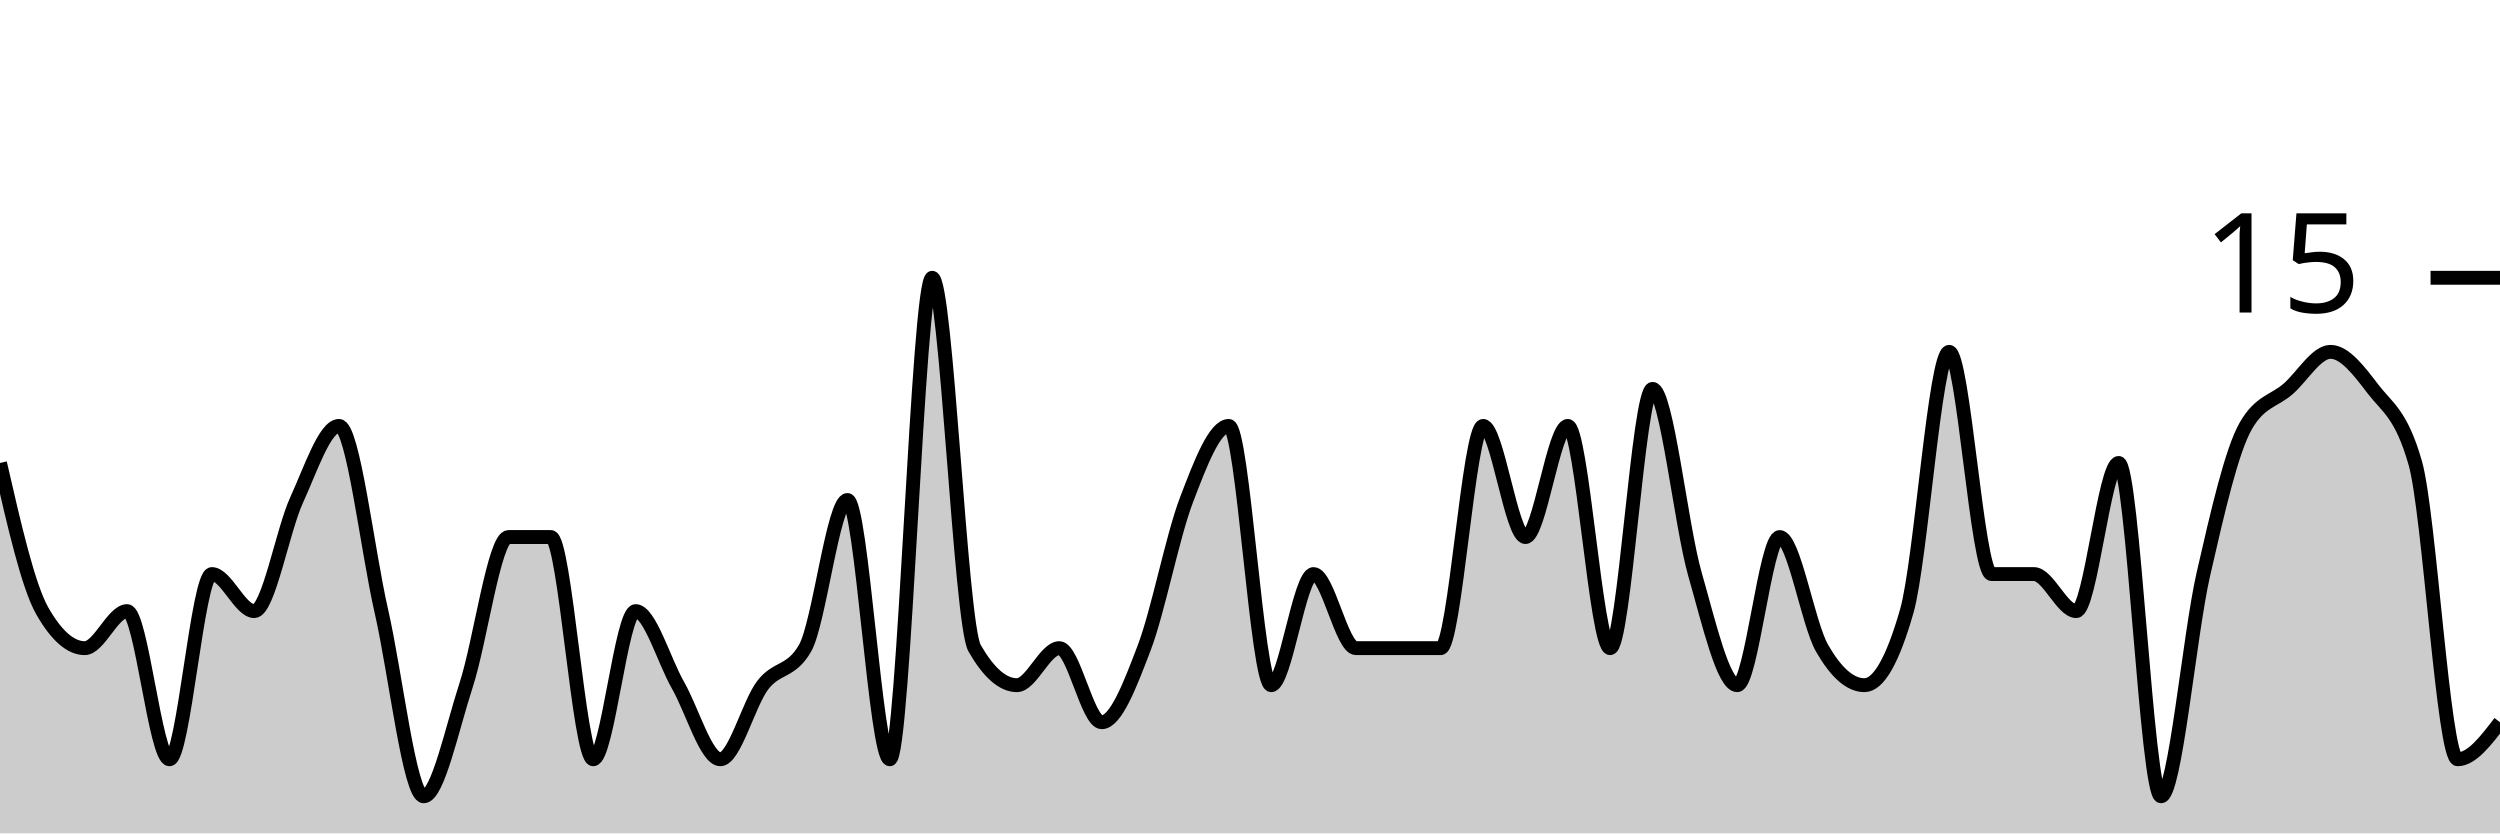
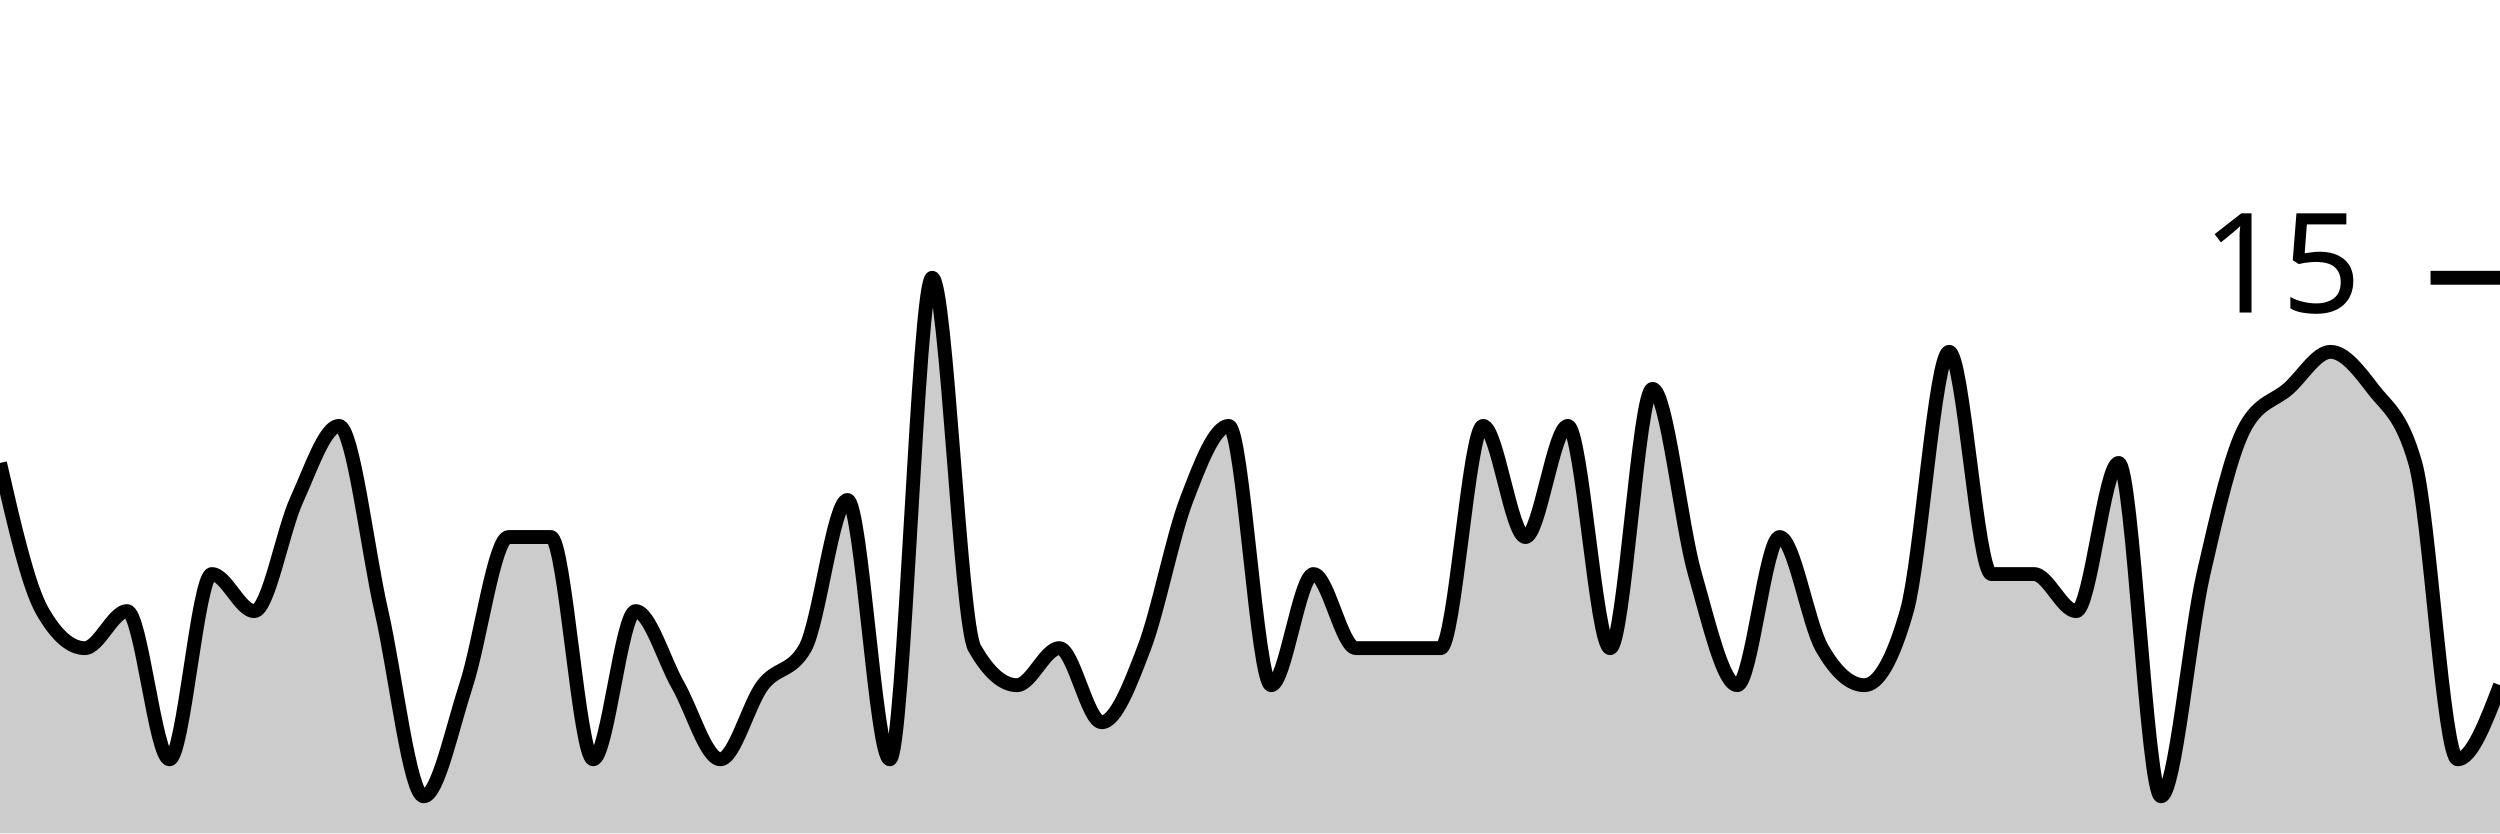
<svg xmlns="http://www.w3.org/2000/svg" viewBox="0 0 180 60">
  <g transform="translate(0,20)">
-     <path class="area" fill="rgba(0, 0, 0, 0.2)" d="M0,13.333C1.017,17.778,2.034,22.222,3.051,24C4.068,25.778,5.085,26.667,6.102,26.667C7.119,26.667,8.136,24,9.153,24C10.169,24,11.186,34.667,12.203,34.667C13.22,34.667,14.237,21.333,15.254,21.333C16.271,21.333,17.288,24,18.305,24C19.322,24,20.339,18.222,21.356,16C22.373,13.778,23.39,10.667,24.407,10.667C25.424,10.667,26.441,19.556,27.458,24C28.475,28.444,29.492,37.333,30.508,37.333C31.525,37.333,32.542,32.444,33.559,29.333C34.576,26.222,35.593,18.667,36.61,18.667C37.627,18.667,38.644,18.667,39.661,18.667C40.678,18.667,41.695,34.667,42.712,34.667C43.729,34.667,44.746,24,45.763,24C46.78,24,47.797,27.556,48.814,29.333C49.831,31.111,50.847,34.667,51.864,34.667C52.881,34.667,53.898,30.667,54.915,29.333C55.932,28,56.949,28.444,57.966,26.667C58.983,24.889,60,16,61.017,16C62.034,16,63.051,34.667,64.068,34.667C65.085,34.667,66.102,0,67.119,0C68.136,0,69.153,24.889,70.169,26.667C71.186,28.444,72.203,29.333,73.22,29.333C74.237,29.333,75.254,26.667,76.271,26.667C77.288,26.667,78.305,32,79.322,32C80.339,32,81.356,29.333,82.373,26.667C83.39,24,84.407,18.667,85.424,16C86.441,13.333,87.458,10.667,88.475,10.667C89.492,10.667,90.508,29.333,91.525,29.333C92.542,29.333,93.559,21.333,94.576,21.333C95.593,21.333,96.61,26.667,97.627,26.667C98.644,26.667,99.661,26.667,100.678,26.667C101.695,26.667,102.712,26.667,103.729,26.667C104.746,26.667,105.763,10.667,106.78,10.667C107.797,10.667,108.814,18.667,109.831,18.667C110.847,18.667,111.864,10.667,112.881,10.667C113.898,10.667,114.915,26.667,115.932,26.667C116.949,26.667,117.966,8,118.983,8C120,8,121.017,17.778,122.034,21.333C123.051,24.889,124.068,29.333,125.085,29.333C126.102,29.333,127.119,18.667,128.136,18.667C129.153,18.667,130.169,24.889,131.186,26.667C132.203,28.444,133.22,29.333,134.237,29.333C135.254,29.333,136.271,27.556,137.288,24C138.305,20.444,139.322,5.333,140.339,5.333C141.356,5.333,142.373,21.333,143.39,21.333C144.407,21.333,145.424,21.333,146.441,21.333C147.458,21.333,148.475,24,149.492,24C150.508,24,151.525,13.333,152.542,13.333C153.559,13.333,154.576,37.333,155.593,37.333C156.61,37.333,157.627,25.778,158.644,21.333C159.661,16.889,160.678,12.444,161.695,10.667C162.712,8.889,163.729,8.889,164.746,8C165.763,7.111,166.78,5.333,167.797,5.333C168.814,5.333,169.831,6.667,170.847,8C171.864,9.333,172.881,9.778,173.898,13.333C174.915,16.889,175.932,34.667,176.949,34.667C177.966,34.667,178.983,33.333,180,32L180,40C178.983,40,177.966,40,176.949,40C175.932,40,174.915,40,173.898,40C172.881,40,171.864,40,170.847,40C169.831,40,168.814,40,167.797,40C166.78,40,165.763,40,164.746,40C163.729,40,162.712,40,161.695,40C160.678,40,159.661,40,158.644,40C157.627,40,156.61,40,155.593,40C154.576,40,153.559,40,152.542,40C151.525,40,150.508,40,149.492,40C148.475,40,147.458,40,146.441,40C145.424,40,144.407,40,143.39,40C142.373,40,141.356,40,140.339,40C139.322,40,138.305,40,137.288,40C136.271,40,135.254,40,134.237,40C133.22,40,132.203,40,131.186,40C130.169,40,129.153,40,128.136,40C127.119,40,126.102,40,125.085,40C124.068,40,123.051,40,122.034,40C121.017,40,120,40,118.983,40C117.966,40,116.949,40,115.932,40C114.915,40,113.898,40,112.881,40C111.864,40,110.847,40,109.831,40C108.814,40,107.797,40,106.78,40C105.763,40,104.746,40,103.729,40C102.712,40,101.695,40,100.678,40C99.661,40,98.644,40,97.627,40C96.61,40,95.593,40,94.576,40C93.559,40,92.542,40,91.525,40C90.508,40,89.492,40,88.475,40C87.458,40,86.441,40,85.424,40C84.407,40,83.39,40,82.373,40C81.356,40,80.339,40,79.322,40C78.305,40,77.288,40,76.271,40C75.254,40,74.237,40,73.22,40C72.203,40,71.186,40,70.169,40C69.153,40,68.136,40,67.119,40C66.102,40,65.085,40,64.068,40C63.051,40,62.034,40,61.017,40C60,40,58.983,40,57.966,40C56.949,40,55.932,40,54.915,40C53.898,40,52.881,40,51.864,40C50.847,40,49.831,40,48.814,40C47.797,40,46.78,40,45.763,40C44.746,40,43.729,40,42.712,40C41.695,40,40.678,40,39.661,40C38.644,40,37.627,40,36.61,40C35.593,40,34.576,40,33.559,40C32.542,40,31.525,40,30.508,40C29.492,40,28.475,40,27.458,40C26.441,40,25.424,40,24.407,40C23.39,40,22.373,40,21.356,40C20.339,40,19.322,40,18.305,40C17.288,40,16.271,40,15.254,40C14.237,40,13.22,40,12.203,40C11.186,40,10.169,40,9.153,40C8.136,40,7.119,40,6.102,40C5.085,40,4.068,40,3.051,40C2.034,40,1.017,40,0,40Z" />
-     <path class="line" stroke="black" fill="none" d="M0,13.333C1.017,17.778,2.034,22.222,3.051,24C4.068,25.778,5.085,26.667,6.102,26.667C7.119,26.667,8.136,24,9.153,24C10.169,24,11.186,34.667,12.203,34.667C13.22,34.667,14.237,21.333,15.254,21.333C16.271,21.333,17.288,24,18.305,24C19.322,24,20.339,18.222,21.356,16C22.373,13.778,23.39,10.667,24.407,10.667C25.424,10.667,26.441,19.556,27.458,24C28.475,28.444,29.492,37.333,30.508,37.333C31.525,37.333,32.542,32.444,33.559,29.333C34.576,26.222,35.593,18.667,36.61,18.667C37.627,18.667,38.644,18.667,39.661,18.667C40.678,18.667,41.695,34.667,42.712,34.667C43.729,34.667,44.746,24,45.763,24C46.78,24,47.797,27.556,48.814,29.333C49.831,31.111,50.847,34.667,51.864,34.667C52.881,34.667,53.898,30.667,54.915,29.333C55.932,28,56.949,28.444,57.966,26.667C58.983,24.889,60,16,61.017,16C62.034,16,63.051,34.667,64.068,34.667C65.085,34.667,66.102,0,67.119,0C68.136,0,69.153,24.889,70.169,26.667C71.186,28.444,72.203,29.333,73.22,29.333C74.237,29.333,75.254,26.667,76.271,26.667C77.288,26.667,78.305,32,79.322,32C80.339,32,81.356,29.333,82.373,26.667C83.39,24,84.407,18.667,85.424,16C86.441,13.333,87.458,10.667,88.475,10.667C89.492,10.667,90.508,29.333,91.525,29.333C92.542,29.333,93.559,21.333,94.576,21.333C95.593,21.333,96.61,26.667,97.627,26.667C98.644,26.667,99.661,26.667,100.678,26.667C101.695,26.667,102.712,26.667,103.729,26.667C104.746,26.667,105.763,10.667,106.78,10.667C107.797,10.667,108.814,18.667,109.831,18.667C110.847,18.667,111.864,10.667,112.881,10.667C113.898,10.667,114.915,26.667,115.932,26.667C116.949,26.667,117.966,8,118.983,8C120,8,121.017,17.778,122.034,21.333C123.051,24.889,124.068,29.333,125.085,29.333C126.102,29.333,127.119,18.667,128.136,18.667C129.153,18.667,130.169,24.889,131.186,26.667C132.203,28.444,133.22,29.333,134.237,29.333C135.254,29.333,136.271,27.556,137.288,24C138.305,20.444,139.322,5.333,140.339,5.333C141.356,5.333,142.373,21.333,143.39,21.333C144.407,21.333,145.424,21.333,146.441,21.333C147.458,21.333,148.475,24,149.492,24C150.508,24,151.525,13.333,152.542,13.333C153.559,13.333,154.576,37.333,155.593,37.333C156.61,37.333,157.627,25.778,158.644,21.333C159.661,16.889,160.678,12.444,161.695,10.667C162.712,8.889,163.729,8.889,164.746,8C165.763,7.111,166.78,5.333,167.797,5.333C168.814,5.333,169.831,6.667,170.847,8C171.864,9.333,172.881,9.778,173.898,13.333C174.915,16.889,175.932,34.667,176.949,34.667C177.966,34.667,178.983,33.333,180,32" />
+     <path class="area" fill="rgba(0, 0, 0, 0.2)" d="M0,13.333C1.017,17.778,2.034,22.222,3.051,24C4.068,25.778,5.085,26.667,6.102,26.667C7.119,26.667,8.136,24,9.153,24C10.169,24,11.186,34.667,12.203,34.667C13.22,34.667,14.237,21.333,15.254,21.333C16.271,21.333,17.288,24,18.305,24C19.322,24,20.339,18.222,21.356,16C22.373,13.778,23.39,10.667,24.407,10.667C25.424,10.667,26.441,19.556,27.458,24C28.475,28.444,29.492,37.333,30.508,37.333C31.525,37.333,32.542,32.444,33.559,29.333C34.576,26.222,35.593,18.667,36.61,18.667C37.627,18.667,38.644,18.667,39.661,18.667C40.678,18.667,41.695,34.667,42.712,34.667C43.729,34.667,44.746,24,45.763,24C46.78,24,47.797,27.556,48.814,29.333C49.831,31.111,50.847,34.667,51.864,34.667C52.881,34.667,53.898,30.667,54.915,29.333C55.932,28,56.949,28.444,57.966,26.667C58.983,24.889,60,16,61.017,16C62.034,16,63.051,34.667,64.068,34.667C65.085,34.667,66.102,0,67.119,0C68.136,0,69.153,24.889,70.169,26.667C71.186,28.444,72.203,29.333,73.22,29.333C74.237,29.333,75.254,26.667,76.271,26.667C77.288,26.667,78.305,32,79.322,32C80.339,32,81.356,29.333,82.373,26.667C83.39,24,84.407,18.667,85.424,16C86.441,13.333,87.458,10.667,88.475,10.667C89.492,10.667,90.508,29.333,91.525,29.333C92.542,29.333,93.559,21.333,94.576,21.333C95.593,21.333,96.61,26.667,97.627,26.667C98.644,26.667,99.661,26.667,100.678,26.667C101.695,26.667,102.712,26.667,103.729,26.667C104.746,26.667,105.763,10.667,106.78,10.667C107.797,10.667,108.814,18.667,109.831,18.667C110.847,18.667,111.864,10.667,112.881,10.667C113.898,10.667,114.915,26.667,115.932,26.667C116.949,26.667,117.966,8,118.983,8C120,8,121.017,17.778,122.034,21.333C123.051,24.889,124.068,29.333,125.085,29.333C126.102,29.333,127.119,18.667,128.136,18.667C129.153,18.667,130.169,24.889,131.186,26.667C132.203,28.444,133.22,29.333,134.237,29.333C135.254,29.333,136.271,27.556,137.288,24C138.305,20.444,139.322,5.333,140.339,5.333C141.356,5.333,142.373,21.333,143.39,21.333C144.407,21.333,145.424,21.333,146.441,21.333C147.458,21.333,148.475,24,149.492,24C150.508,24,151.525,13.333,152.542,13.333C153.559,13.333,154.576,37.333,155.593,37.333C156.61,37.333,157.627,25.778,158.644,21.333C159.661,16.889,160.678,12.444,161.695,10.667C162.712,8.889,163.729,8.889,164.746,8C165.763,7.111,166.78,5.333,167.797,5.333C168.814,5.333,169.831,6.667,170.847,8C171.864,9.333,172.881,9.778,173.898,13.333C174.915,16.889,175.932,34.667,176.949,34.667C177.966,34.667,178.983,32,180,29.333L180,40C178.983,40,177.966,40,176.949,40C175.932,40,174.915,40,173.898,40C172.881,40,171.864,40,170.847,40C169.831,40,168.814,40,167.797,40C166.78,40,165.763,40,164.746,40C163.729,40,162.712,40,161.695,40C160.678,40,159.661,40,158.644,40C157.627,40,156.61,40,155.593,40C154.576,40,153.559,40,152.542,40C151.525,40,150.508,40,149.492,40C148.475,40,147.458,40,146.441,40C145.424,40,144.407,40,143.39,40C142.373,40,141.356,40,140.339,40C139.322,40,138.305,40,137.288,40C136.271,40,135.254,40,134.237,40C133.22,40,132.203,40,131.186,40C130.169,40,129.153,40,128.136,40C127.119,40,126.102,40,125.085,40C124.068,40,123.051,40,122.034,40C121.017,40,120,40,118.983,40C117.966,40,116.949,40,115.932,40C114.915,40,113.898,40,112.881,40C111.864,40,110.847,40,109.831,40C108.814,40,107.797,40,106.78,40C105.763,40,104.746,40,103.729,40C102.712,40,101.695,40,100.678,40C99.661,40,98.644,40,97.627,40C96.61,40,95.593,40,94.576,40C93.559,40,92.542,40,91.525,40C90.508,40,89.492,40,88.475,40C87.458,40,86.441,40,85.424,40C84.407,40,83.39,40,82.373,40C81.356,40,80.339,40,79.322,40C78.305,40,77.288,40,76.271,40C75.254,40,74.237,40,73.22,40C72.203,40,71.186,40,70.169,40C69.153,40,68.136,40,67.119,40C66.102,40,65.085,40,64.068,40C63.051,40,62.034,40,61.017,40C60,40,58.983,40,57.966,40C56.949,40,55.932,40,54.915,40C53.898,40,52.881,40,51.864,40C50.847,40,49.831,40,48.814,40C47.797,40,46.78,40,45.763,40C44.746,40,43.729,40,42.712,40C41.695,40,40.678,40,39.661,40C38.644,40,37.627,40,36.61,40C35.593,40,34.576,40,33.559,40C32.542,40,31.525,40,30.508,40C29.492,40,28.475,40,27.458,40C26.441,40,25.424,40,24.407,40C23.39,40,22.373,40,21.356,40C20.339,40,19.322,40,18.305,40C17.288,40,16.271,40,15.254,40C14.237,40,13.22,40,12.203,40C11.186,40,10.169,40,9.153,40C8.136,40,7.119,40,6.102,40C5.085,40,4.068,40,3.051,40C2.034,40,1.017,40,0,40Z" />
+     <path class="line" stroke="black" fill="none" d="M0,13.333C1.017,17.778,2.034,22.222,3.051,24C4.068,25.778,5.085,26.667,6.102,26.667C7.119,26.667,8.136,24,9.153,24C10.169,24,11.186,34.667,12.203,34.667C13.22,34.667,14.237,21.333,15.254,21.333C16.271,21.333,17.288,24,18.305,24C19.322,24,20.339,18.222,21.356,16C22.373,13.778,23.39,10.667,24.407,10.667C25.424,10.667,26.441,19.556,27.458,24C28.475,28.444,29.492,37.333,30.508,37.333C31.525,37.333,32.542,32.444,33.559,29.333C34.576,26.222,35.593,18.667,36.61,18.667C37.627,18.667,38.644,18.667,39.661,18.667C40.678,18.667,41.695,34.667,42.712,34.667C43.729,34.667,44.746,24,45.763,24C46.78,24,47.797,27.556,48.814,29.333C49.831,31.111,50.847,34.667,51.864,34.667C52.881,34.667,53.898,30.667,54.915,29.333C55.932,28,56.949,28.444,57.966,26.667C58.983,24.889,60,16,61.017,16C62.034,16,63.051,34.667,64.068,34.667C65.085,34.667,66.102,0,67.119,0C68.136,0,69.153,24.889,70.169,26.667C71.186,28.444,72.203,29.333,73.22,29.333C74.237,29.333,75.254,26.667,76.271,26.667C77.288,26.667,78.305,32,79.322,32C80.339,32,81.356,29.333,82.373,26.667C83.39,24,84.407,18.667,85.424,16C86.441,13.333,87.458,10.667,88.475,10.667C89.492,10.667,90.508,29.333,91.525,29.333C92.542,29.333,93.559,21.333,94.576,21.333C95.593,21.333,96.61,26.667,97.627,26.667C98.644,26.667,99.661,26.667,100.678,26.667C101.695,26.667,102.712,26.667,103.729,26.667C104.746,26.667,105.763,10.667,106.78,10.667C107.797,10.667,108.814,18.667,109.831,18.667C110.847,18.667,111.864,10.667,112.881,10.667C113.898,10.667,114.915,26.667,115.932,26.667C116.949,26.667,117.966,8,118.983,8C120,8,121.017,17.778,122.034,21.333C123.051,24.889,124.068,29.333,125.085,29.333C126.102,29.333,127.119,18.667,128.136,18.667C129.153,18.667,130.169,24.889,131.186,26.667C132.203,28.444,133.22,29.333,134.237,29.333C135.254,29.333,136.271,27.556,137.288,24C138.305,20.444,139.322,5.333,140.339,5.333C141.356,5.333,142.373,21.333,143.39,21.333C144.407,21.333,145.424,21.333,146.441,21.333C147.458,21.333,148.475,24,149.492,24C150.508,24,151.525,13.333,152.542,13.333C153.559,13.333,154.576,37.333,155.593,37.333C156.61,37.333,157.627,25.778,158.644,21.333C159.661,16.889,160.678,12.444,161.695,10.667C162.712,8.889,163.729,8.889,164.746,8C165.763,7.111,166.78,5.333,167.797,5.333C168.814,5.333,169.831,6.667,170.847,8C171.864,9.333,172.881,9.778,173.898,13.333C174.915,16.889,175.932,34.667,176.949,34.667C177.966,34.667,178.983,32,180,29.333" />
    <path class="axis-ceiling" stroke-width="1" stroke="black" fill="none" d="M175,0L180,0" />
    <text class="axis-ceiling-label" font-family="sans-serif" text-anchor="end" font-size="10px" x="170" y="2.5">15</text>
  </g>
</svg>
